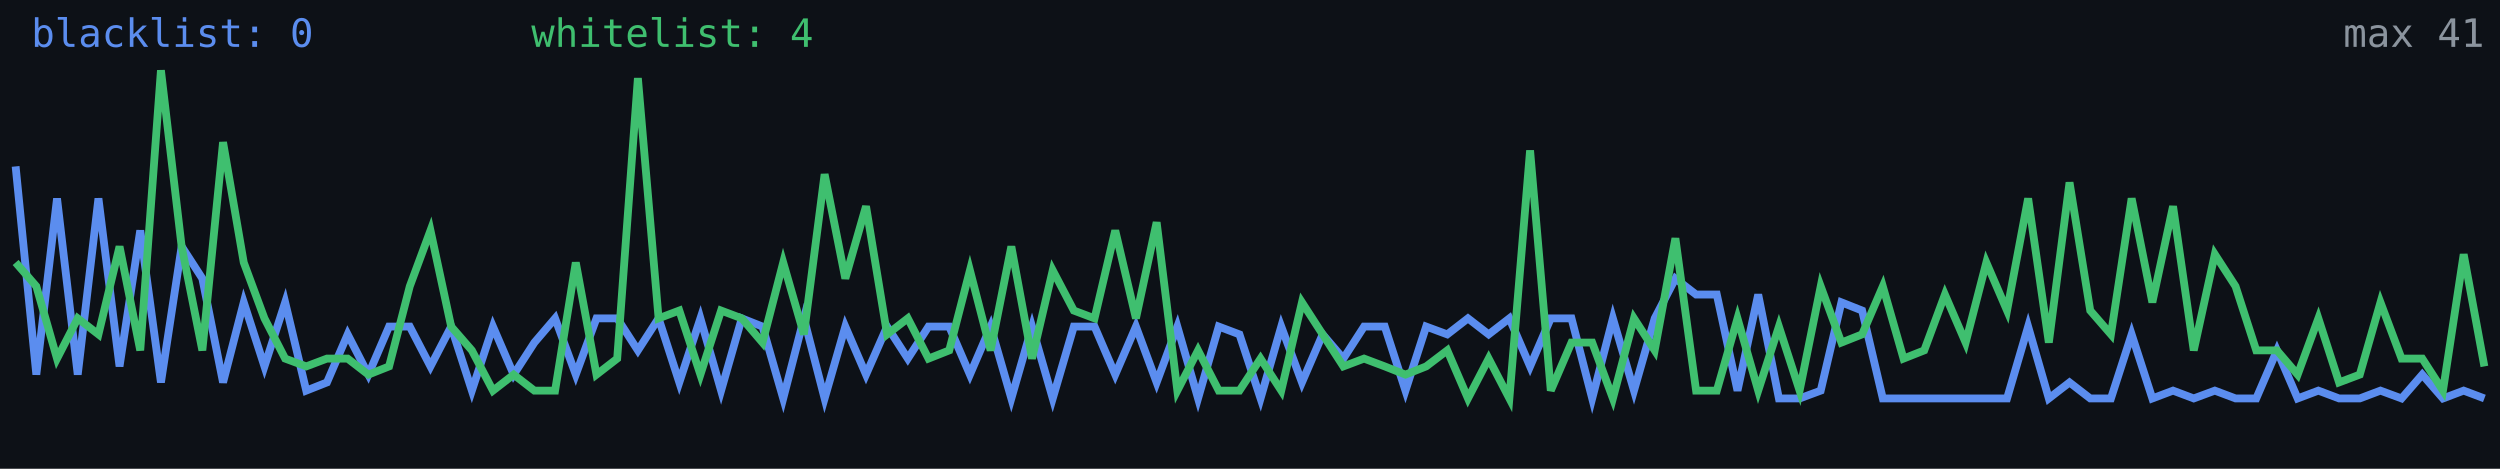
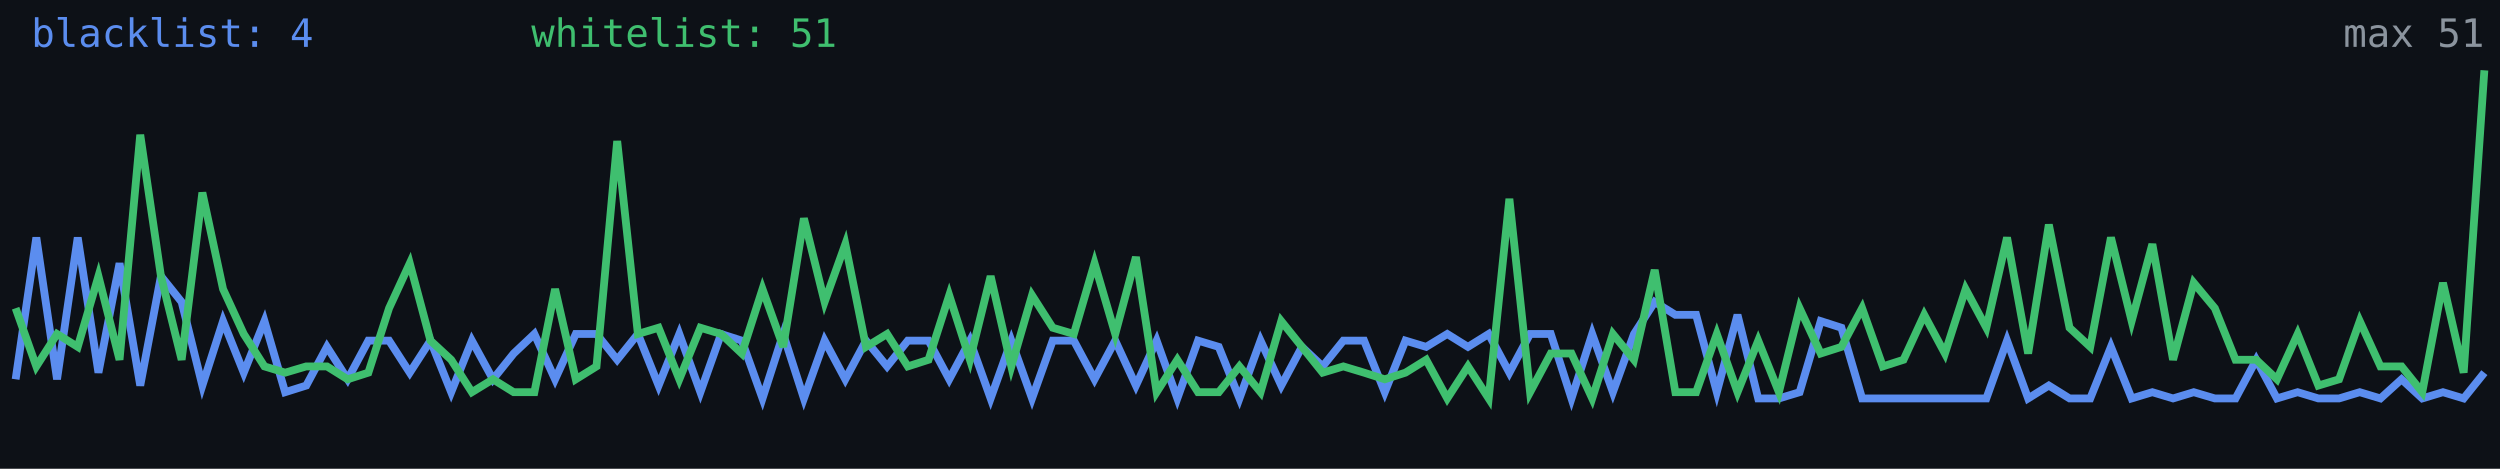
<svg xmlns="http://www.w3.org/2000/svg" width="640" height="120" viewBox="0 0 640 120" role="img" aria-label="Alive configs trend">
  <rect width="640" height="120" fill="#0d1117" />
-   <polyline fill="none" stroke="#5b8def" stroke-width="2" points="4.0,42.6 9.3,95.9 14.6,50.8 19.9,95.9 25.2,50.8 30.6,93.8 35.9,59.0 41.2,97.9 46.5,63.1 51.8,71.3 57.1,97.9 62.4,77.4 67.7,93.8 73.0,77.4 78.4,100.0 83.7,97.9 89.0,85.6 94.3,95.9 99.6,83.6 104.9,83.6 110.2,93.8 115.5,83.6 120.8,100.0 126.2,83.6 131.5,95.9 136.8,87.7 142.1,81.5 147.4,95.9 152.7,81.5 158.0,81.5 163.3,89.7 168.6,81.5 173.9,97.9 179.3,81.5 184.6,100.0 189.9,81.5 195.2,83.6 200.5,102.0 205.8,81.5 211.1,102.0 216.4,83.6 221.7,95.9 227.1,83.6 232.4,91.8 237.7,83.6 243.0,83.6 248.3,95.9 253.6,83.6 258.9,102.0 264.2,83.6 269.5,102.0 274.9,83.6 280.2,83.6 285.5,95.9 290.8,83.6 296.1,97.9 301.4,83.6 306.7,102.0 312.0,83.6 317.3,85.6 322.7,102.0 328.0,83.6 333.3,97.9 338.6,85.6 343.9,91.8 349.2,83.6 354.5,83.6 359.8,100.0 365.1,83.6 370.5,85.6 375.8,81.5 381.1,85.6 386.4,81.5 391.7,93.8 397.0,81.5 402.3,81.5 407.6,102.0 412.9,81.5 418.3,100.0 423.6,81.5 428.9,71.3 434.2,75.4 439.5,75.4 444.8,100.0 450.1,75.4 455.4,102.0 460.7,102.0 466.1,100.0 471.4,77.4 476.7,79.5 482.0,102.0 487.3,102.0 492.6,102.0 497.9,102.0 503.2,102.0 508.5,102.0 513.8,102.0 519.2,83.6 524.5,102.0 529.8,97.9 535.1,102.0 540.4,102.0 545.7,85.6 551.0,102.0 556.3,100.0 561.6,102.0 567.0,100.0 572.3,102.0 577.6,102.0 582.9,89.7 588.2,102.0 593.5,100.0 598.8,102.0 604.1,102.0 609.4,100.0 614.8,102.0 620.1,95.9 625.4,102.0 630.7,100.0 636.0,102.0" />
-   <polyline fill="none" stroke="#3fbf6f" stroke-width="2" points="4.0,67.2 9.3,73.3 14.6,91.8 19.9,81.5 25.2,85.6 30.6,63.1 35.9,89.7 41.2,18.0 46.5,63.1 51.8,89.7 57.1,36.4 62.4,67.2 67.7,81.5 73.0,91.8 78.4,93.8 83.7,91.8 89.0,91.8 94.3,95.9 99.6,93.8 104.9,73.3 110.2,59.0 115.5,83.6 120.8,89.7 126.2,100.0 131.5,95.9 136.8,100.0 142.1,100.0 147.4,67.2 152.7,95.9 158.0,91.8 163.3,20.0 168.6,81.5 173.9,79.5 179.3,95.9 184.6,79.5 189.9,81.5 195.2,87.7 200.5,67.2 205.8,85.6 211.1,44.6 216.4,71.3 221.7,52.8 227.1,85.6 232.4,81.5 237.7,91.8 243.0,89.7 248.3,69.2 253.6,89.7 258.9,63.1 264.2,91.8 269.5,69.2 274.9,79.5 280.2,81.5 285.5,59.0 290.8,81.5 296.1,56.9 301.4,100.0 306.7,89.7 312.0,100.0 317.3,100.0 322.7,91.8 328.0,100.0 333.3,77.4 338.6,85.6 343.9,93.8 349.2,91.8 354.5,93.8 359.8,95.9 365.1,93.8 370.5,89.7 375.8,102.0 381.1,91.8 386.4,102.0 391.7,38.5 397.0,100.0 402.3,87.7 407.6,87.7 412.9,102.0 418.3,81.5 423.6,89.7 428.9,61.0 434.2,100.0 439.5,100.0 444.8,81.5 450.1,100.0 455.4,83.6 460.7,100.0 466.1,73.3 471.4,87.7 476.7,85.6 482.0,73.3 487.3,91.8 492.6,89.7 497.9,75.4 503.2,87.7 508.5,67.2 513.8,79.5 519.2,50.8 524.5,87.7 529.8,46.7 535.1,79.5 540.4,85.6 545.7,50.8 551.0,77.4 556.3,52.8 561.6,89.7 567.0,65.1 572.3,73.3 577.6,89.7 582.9,89.7 588.2,95.9 593.5,81.5 598.8,97.9 604.1,95.9 609.4,77.4 614.8,91.8 620.1,91.8 625.4,100.0 630.7,65.1 636.0,93.8" />
-   <text x="8" y="12" fill="#5b8def" font-size="10" font-family="monospace">blacklist: 0</text>
-   <text x="136" y="12" fill="#3fbf6f" font-size="10" font-family="monospace">whitelist: 4</text>
-   <text x="636" y="12" fill="#8b949e" font-size="10" text-anchor="end" font-family="monospace">max 41</text>
+   <polyline fill="none" stroke="#5b8def" stroke-width="2" points="4.0,97.1 9.3,60.8 14.6,97.1 19.9,60.8 25.2,95.4 30.6,67.4 35.9,98.7 41.2,70.7 46.5,77.3 51.8,98.7 57.1,82.2 62.4,95.4 67.7,82.2 73.0,100.4 78.4,98.7 83.7,88.8 89.0,97.1 94.3,87.2 99.6,87.2 104.9,95.4 110.2,87.2 115.5,100.4 120.8,87.2 126.2,97.1 131.5,90.5 136.8,85.5 142.1,97.1 147.4,85.5 152.7,85.5 158.0,92.1 163.3,85.5 168.6,98.7 173.9,85.5 179.3,100.4 184.6,85.5 189.9,87.2 195.2,102.0 200.5,85.5 205.8,102.0 211.1,87.2 216.4,97.1 221.7,87.2 227.1,93.8 232.4,87.2 237.7,87.2 243.0,97.1 248.3,87.2 253.6,102.0 258.9,87.2 264.2,102.0 269.5,87.2 274.9,87.2 280.2,97.1 285.5,87.2 290.8,98.7 296.1,87.2 301.4,102.0 306.7,87.2 312.0,88.8 317.3,102.0 322.7,87.2 328.0,98.7 333.3,88.8 338.6,93.8 343.9,87.2 349.2,87.2 354.5,100.4 359.8,87.2 365.1,88.8 370.5,85.5 375.8,88.8 381.1,85.5 386.4,95.4 391.7,85.5 397.0,85.5 402.3,102.0 407.6,85.5 412.9,100.4 418.3,85.5 423.6,77.3 428.9,80.6 434.2,80.6 439.5,100.4 444.8,80.6 450.1,102.0 455.4,102.0 460.7,100.4 466.1,82.2 471.4,83.9 476.7,102.0 482.0,102.0 487.3,102.0 492.6,102.0 497.9,102.0 503.2,102.0 508.5,102.0 513.8,87.2 519.2,102.0 524.5,98.7 529.8,102.0 535.1,102.0 540.4,88.8 545.7,102.0 551.0,100.4 556.3,102.0 561.6,100.4 567.0,102.0 572.3,102.0 577.6,92.1 582.9,102.0 588.2,100.4 593.5,102.0 598.8,102.0 604.1,100.4 609.4,102.0 614.8,97.1 620.1,102.0 625.4,100.4 630.7,102.0 636.0,95.4" />
+   <polyline fill="none" stroke="#3fbf6f" stroke-width="2" points="4.0,78.9 9.3,93.8 14.6,85.5 19.9,88.8 25.2,70.7 30.6,92.1 35.9,34.5 41.2,70.7 46.5,92.1 51.8,49.3 57.1,74.0 62.4,85.5 67.7,93.8 73.0,95.4 78.4,93.8 83.7,93.8 89.0,97.1 94.3,95.4 99.6,78.9 104.9,67.4 110.2,87.2 115.5,92.1 120.8,100.4 126.2,97.1 131.5,100.4 136.8,100.4 142.1,74.0 147.4,97.1 152.7,93.8 158.0,36.1 163.3,85.5 168.6,83.9 173.9,97.1 179.3,83.9 184.6,85.5 189.9,90.5 195.2,74.0 200.5,88.8 205.8,55.9 211.1,77.3 216.4,62.5 221.7,88.8 227.1,85.5 232.4,93.8 237.7,92.1 243.0,75.6 248.3,92.1 253.6,70.7 258.9,93.8 264.2,75.6 269.5,83.9 274.9,85.5 280.2,67.4 285.5,85.5 290.8,65.8 296.1,100.4 301.4,92.1 306.7,100.4 312.0,100.4 317.3,93.8 322.7,100.4 328.0,82.2 333.3,88.8 338.6,95.4 343.9,93.8 349.2,95.4 354.5,97.1 359.8,95.4 365.1,92.1 370.5,102.0 375.8,93.8 381.1,102.0 386.4,50.9 391.7,100.4 397.0,90.5 402.3,90.5 407.6,102.0 412.9,85.5 418.3,92.1 423.6,69.1 428.9,100.4 434.2,100.4 439.5,85.5 444.8,100.4 450.1,87.2 455.4,100.4 460.7,78.9 466.1,90.5 471.4,88.8 476.7,78.9 482.0,93.8 487.3,92.1 492.6,80.6 497.9,90.5 503.2,74.0 508.5,83.9 513.8,60.8 519.2,90.5 524.5,57.5 529.8,83.9 535.1,88.8 540.4,60.8 545.7,82.2 551.0,62.5 556.3,92.1 561.6,72.4 567.0,78.9 572.3,92.1 577.6,92.1 582.9,97.1 588.2,85.5 593.5,98.7 598.8,97.1 604.1,82.2 609.4,93.8 614.8,93.8 620.1,100.4 625.4,72.4 630.7,95.4 636.0,18.0" />
+   <text x="8" y="12" fill="#5b8def" font-size="10" font-family="monospace">blacklist: 4</text>
+   <text x="136" y="12" fill="#3fbf6f" font-size="10" font-family="monospace">whitelist: 51</text>
+   <text x="636" y="12" fill="#8b949e" font-size="10" text-anchor="end" font-family="monospace">max 51</text>
</svg>
